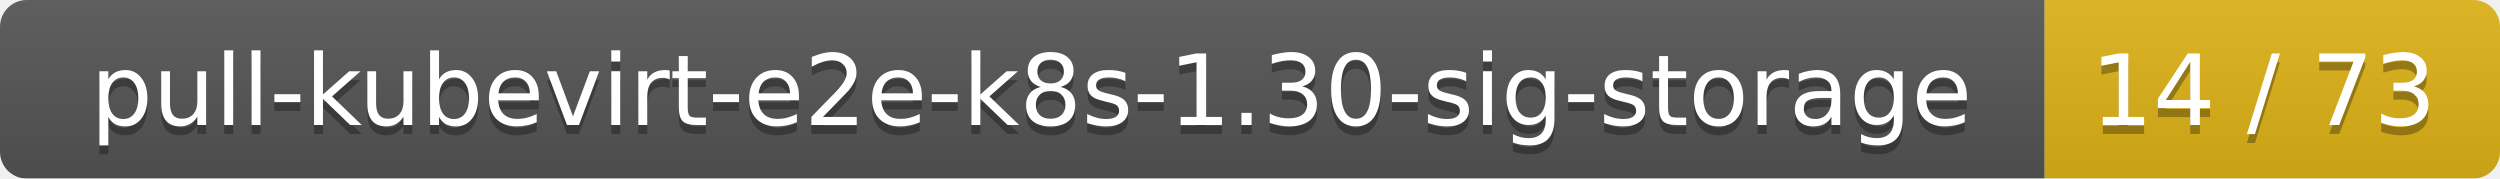
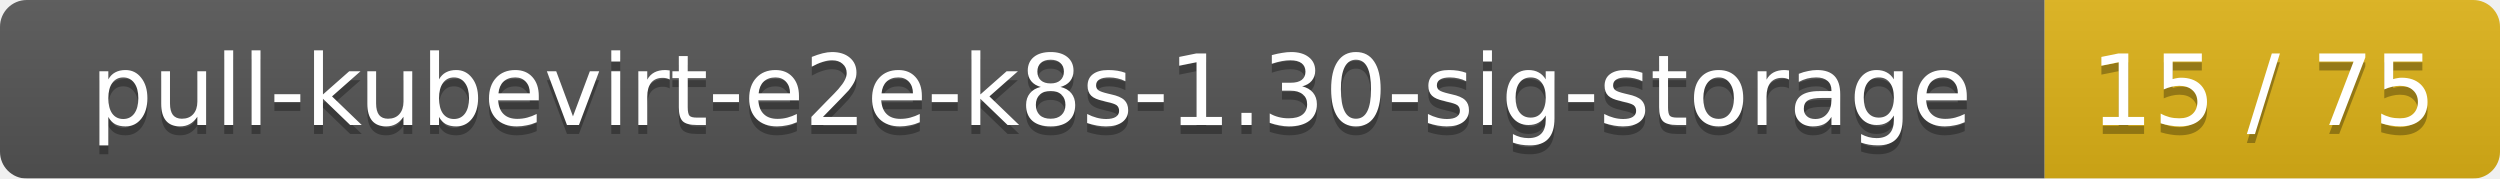
<svg xmlns="http://www.w3.org/2000/svg" width="280" height="20">
  <linearGradient id="smooth" x2="0" y2="100%">
    <stop offset="0" stop-color="#bbb" stop-opacity=".1" />
    <stop offset="1" stop-opacity=".1" />
  </linearGradient>
  <mask id="round">
    <rect width="280" height="20" rx="3" fill="#fff" />
  </mask>
  <g mask="url(#round)">
    <rect width="229" height="20" fill="#555" />
    <rect x="229" width="51" height="20" fill="#dfb317" />
    <rect width="280" height="20" fill="url(#smooth)" />
  </g>
  <g fill="#fff" text-anchor="middle" font-family="DejaVu Sans,Verdana,Geneva,sans-serif" font-size="11">
    <text x="115.5" y="15" fill="#010101" fill-opacity=".3">pull-kubevirt-e2e-k8s-1.30-sig-storage</text>
    <text x="115.5" y="14">pull-kubevirt-e2e-k8s-1.30-sig-storage</text>
-     <text x="253.5" y="15" fill="#010101" fill-opacity=".3">14 / 73</text>
-     <text x="253.5" y="14">14 / 73</text>
+     <text x="253.5" y="15" fill="#010101" fill-opacity=".3">15 / 75</text>
+     <text x="253.5" y="14">15 / 75</text>
  </g>
</svg>
